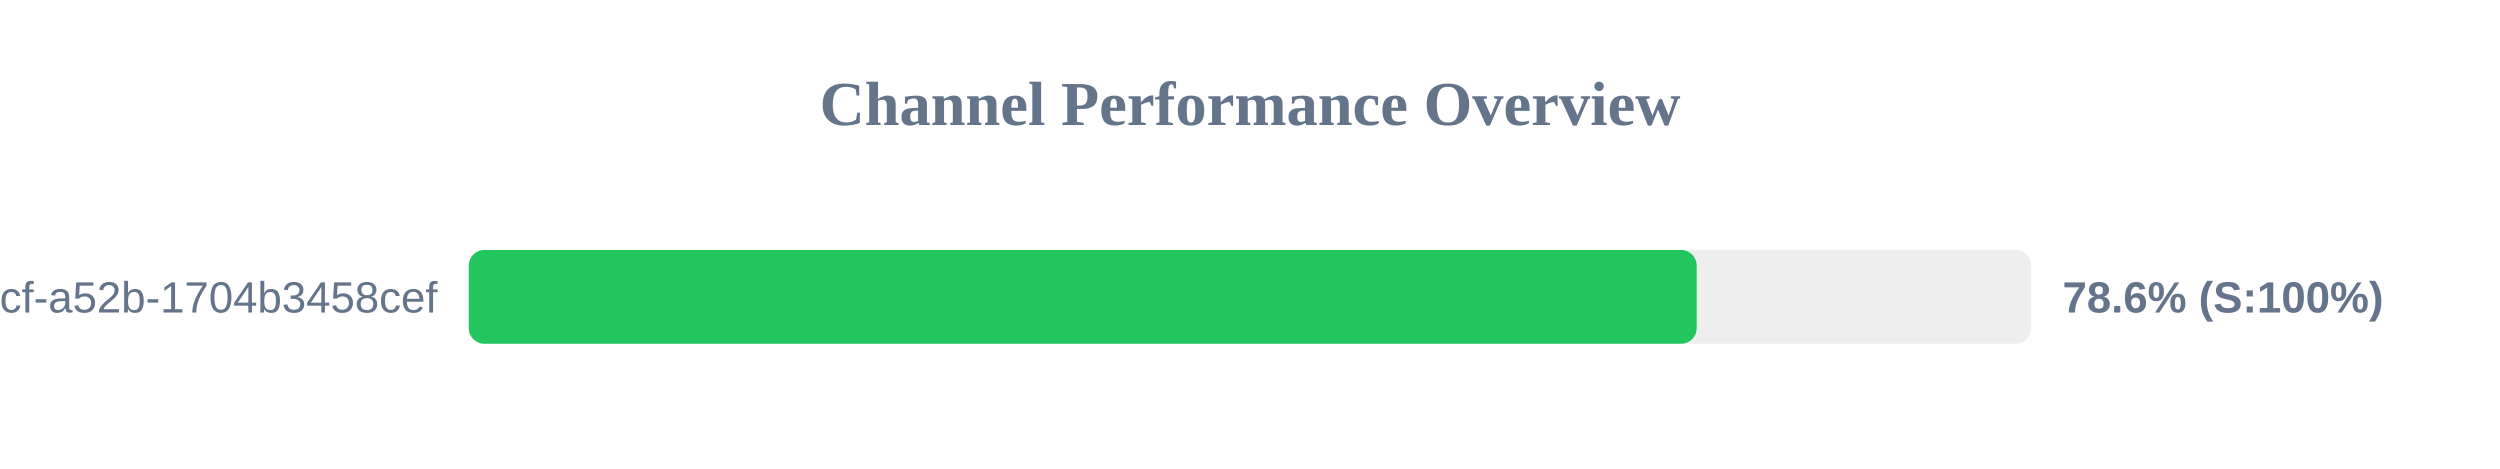
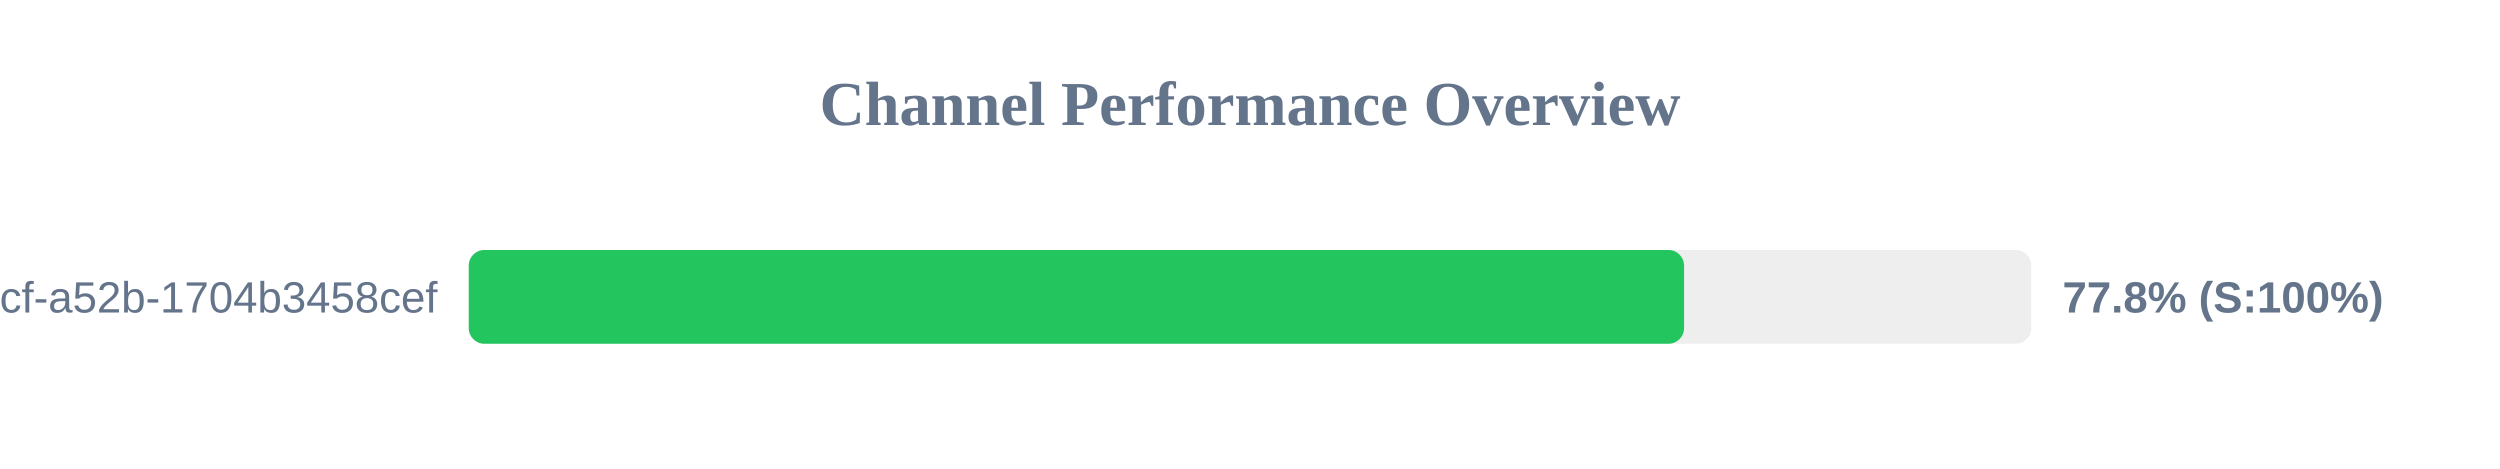
<svg xmlns="http://www.w3.org/2000/svg" width="800" height="150" version="1.1">
  <style>
        .row { font: 14px Arial; fill: #64748b; }
        .score { font: bold 14px Arial; fill: #64748b; }
    </style>
  <text x="400" y="40" text-anchor="middle" font-size="20px" font-weight="bold" fill="#64748b">Channel Performance Overview</text>
  <rect x="150" y="80" width="500" height="30" fill="#eee" rx="5" />
-   <rect x="150" y="80" width="392.95" height="30" fill="#22c55e" rx="5" />
+   <rect x="150" y="80" width="388.9" height="30" fill="#22c55e" rx="5" />
  <text x="140" y="100" text-anchor="end" class="row">?uuid=0cb527d9-6117-4bcf-a52b-1704b3458cef</text>
-   <text x="660" y="100" text-anchor="start" class="score">78.6% (S:100%)</text>
+   <text x="660" y="100" text-anchor="start" class="score">77.8% (S:100%)</text>
</svg>
